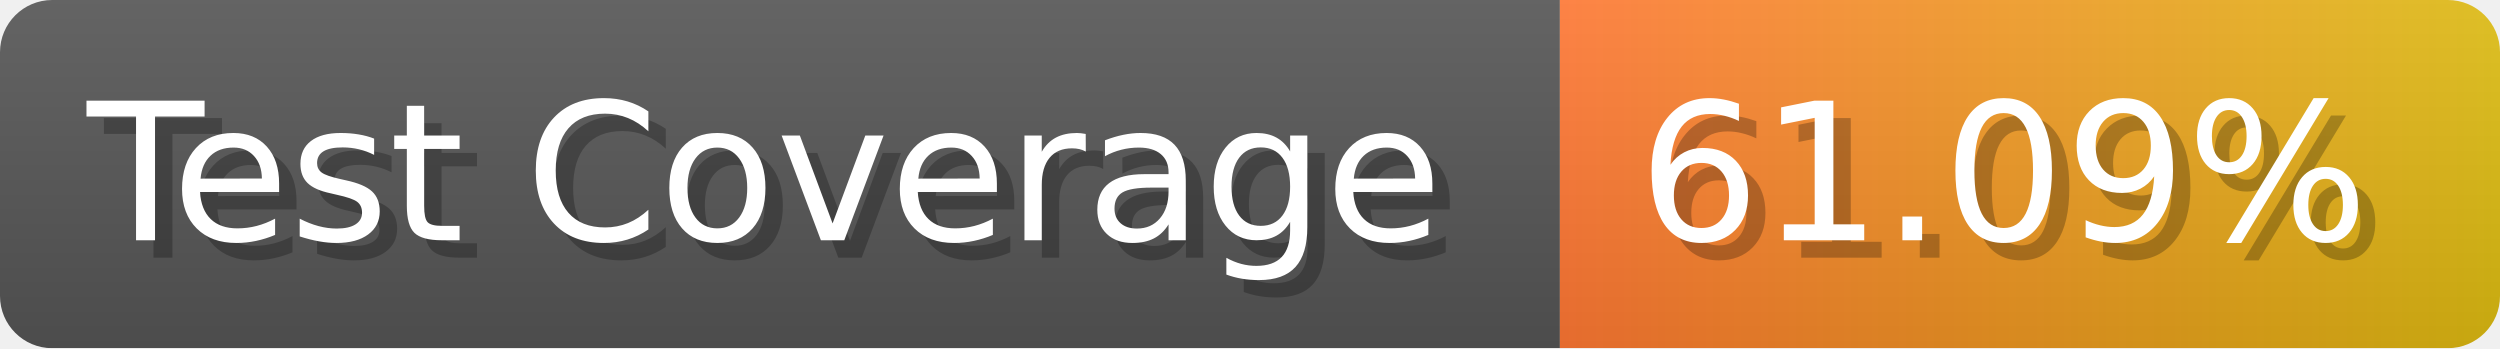
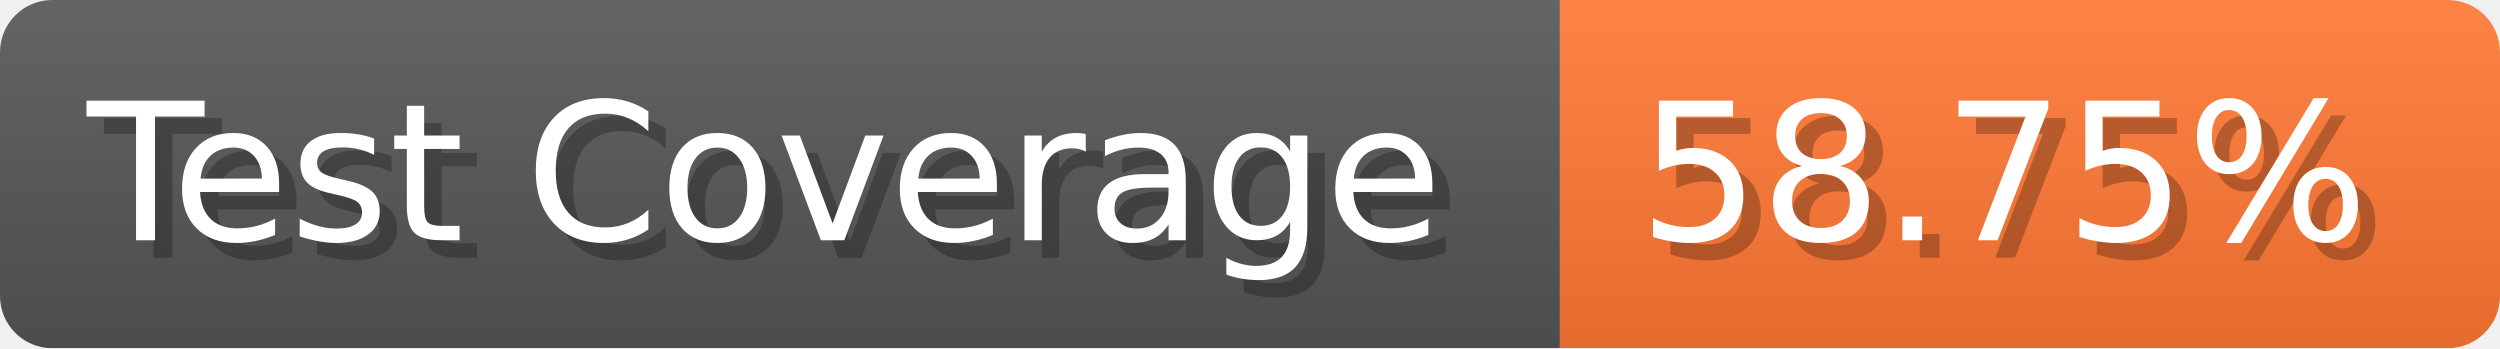
- <svg xmlns="http://www.w3.org/2000/svg" width="143.6" height="20" viewBox="0 0 1436 200" role="img" aria-label="Test Coverage: 61.09%">
+ <svg xmlns="http://www.w3.org/2000/svg" width="143.6" height="20" viewBox="0 0 1436 200" role="img" aria-label="Test Coverage: 58.75%">
  <linearGradient id="a" x2="0" y2="100%">
    <stop offset="0" stop-opacity=".1" stop-color="#EEE" />
    <stop offset="1" stop-opacity=".1" />
  </linearGradient>
  <mask id="m">
    <rect width="1436" height="200" rx="30" fill="#FFF" />
  </mask>
  <g mask="url(#m)">
    <rect width="896" height="200" fill="#555" />
-     <rect width="540" height="200" fill="url(#x)" x="896" />
+     <rect width="540" height="200" fill="#F73" x="896" />
    <rect width="1436" height="200" fill="url(#a)" />
  </g>
  <g aria-hidden="true" fill="#fff" text-anchor="start" font-family="Verdana,DejaVu Sans,sans-serif" font-size="110">
    <text x="60" y="148" textLength="796" fill="#000" opacity="0.25">Test Coverage</text>
    <text x="50" y="138" textLength="796">Test Coverage</text>
-     <text x="951" y="148" textLength="440" fill="#000" opacity="0.25">61.09%</text>
-     <text x="941" y="138" textLength="440">61.09%</text>
+     <text x="951" y="148" textLength="440" fill="#000" opacity="0.25">58.75%</text>
+     <text x="941" y="138" textLength="440">58.75%</text>
  </g>
-   <linearGradient id="x" x1="0%" y1="0%" x2="100%" y2="0%">
-     <stop offset="0%" style="stop-color:#F73" />
-     <stop offset="100%" style="stop-color:#DB1" />
-   </linearGradient>
</svg>
